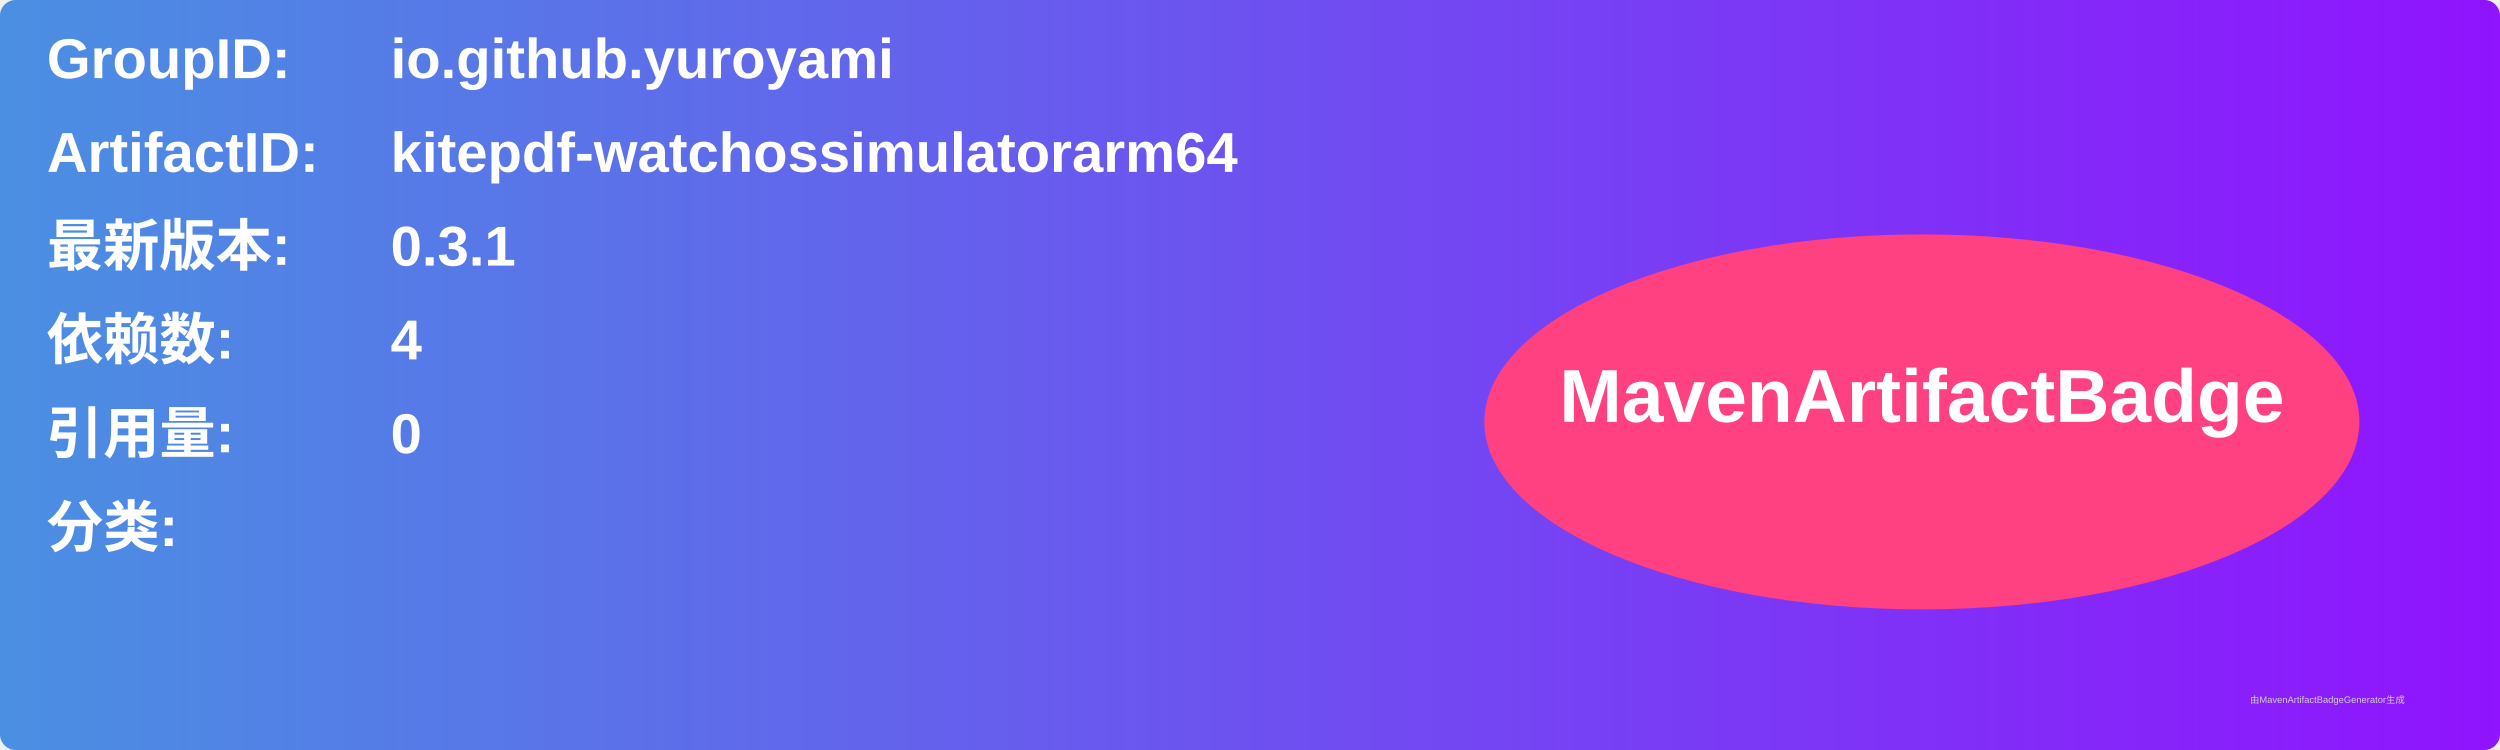
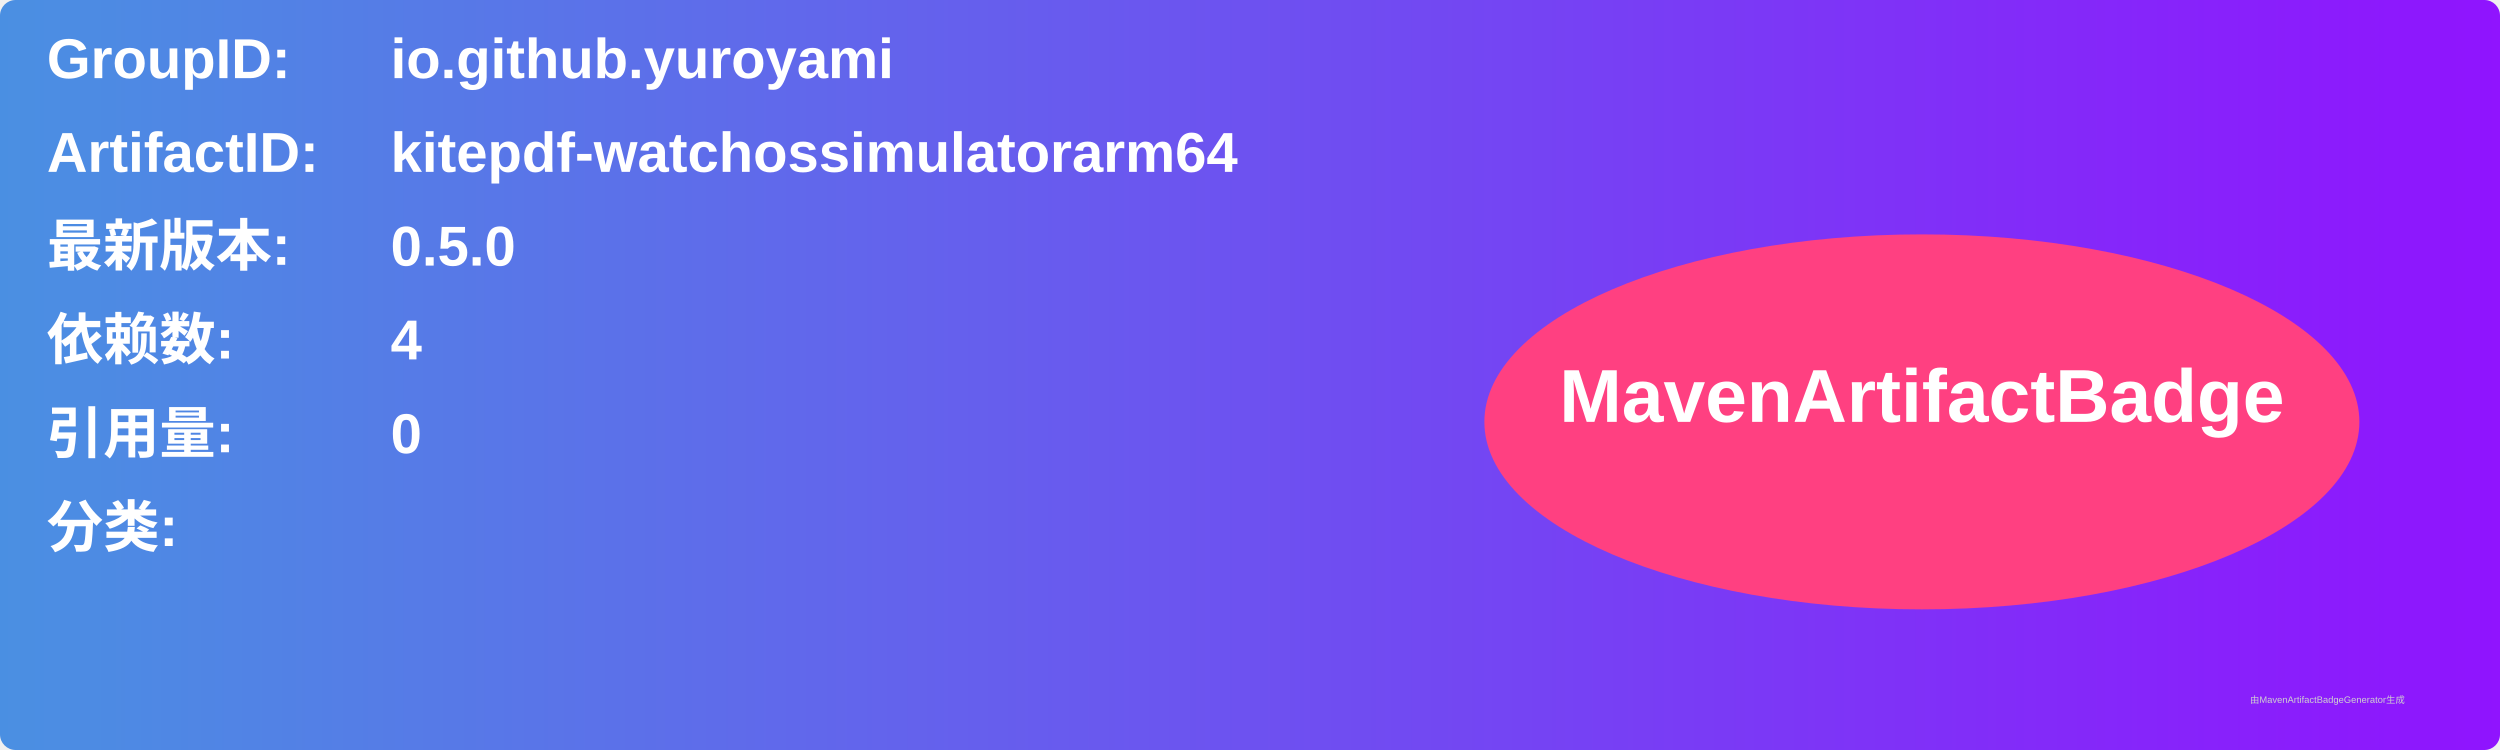
<svg xmlns="http://www.w3.org/2000/svg" width="800" height="240" viewBox="0 0 800 240">
  <linearGradient id="grad" x1="0%" y1="0%" x2="100%" y2="0%">
    <stop offset="0%" stop-color="#4a90e2" />
    <stop offset="100%" stop-color="#9013fe" />
  </linearGradient>
  <rect width="100%" height="100%" rx="5" ry="5" fill="url(#grad)" />
  <g transform="translate(15, 15)">
    <text x="0" y="10" font-family="Arial" font-size="18" fill="white" font-weight="bold" width="260">GroupID:</text>
    <text x="110" y="10" font-family="Arial" font-size="18" fill="white" font-weight="bold" width="460">io.github.yuroyami</text>
    <text x="0" y="40" font-family="Arial" font-size="18" fill="white" font-weight="bold" width="260">ArtifactID:</text>
    <text x="110" y="40" font-family="Arial" font-size="18" fill="white" font-weight="bold" width="460">kitepdf-watchossimulatorarm64</text>
    <text x="0" y="70" font-family="Arial" font-size="18" fill="white" font-weight="bold">最新版本:</text>
    <text x="110" y="70" font-family="Arial" font-size="18" fill="white" font-weight="bold">
-       <tspan font-weight="bold">0.3.1</tspan>
+       <tspan font-weight="bold">0.5.0</tspan>
    </text>
    <text x="0" y="100" font-family="Arial" font-size="18" fill="white" font-weight="bold">依赖数: </text>
    <text x="110" y="100" font-family="Arial" font-size="18" fill="white">
      <tspan font-weight="bold">4</tspan>
    </text>
    <text x="0" y="130" font-family="Arial" font-size="18" fill="white" font-weight="bold">引用量: </text>
    <text x="110" y="130" font-family="Arial" font-size="18" fill="white">
      <tspan font-weight="bold">0</tspan>
    </text>
    <text x="0" y="160" font-family="Arial" font-size="18" fill="white" font-weight="bold">分类:</text>
    <text x="10" y="190" font-family="Arial" font-size="10" fill="white">
      <tspan font-weight="bold" />
    </text>
    <ellipse cx="600" cy="120" rx="140" ry="60" fill="#ff4081" />
    <text x="600" y="120" text-anchor="middle" font-family="Arial" font-size="24" fill="white" font-weight="bold">MavenArtifactBadge</text>
  </g>
  <text x="720" y="225" font-family="Arial" font-size="3" fill="#d0d0d0">由MavenArtifactBadgeGenerator生成</text>
</svg>
